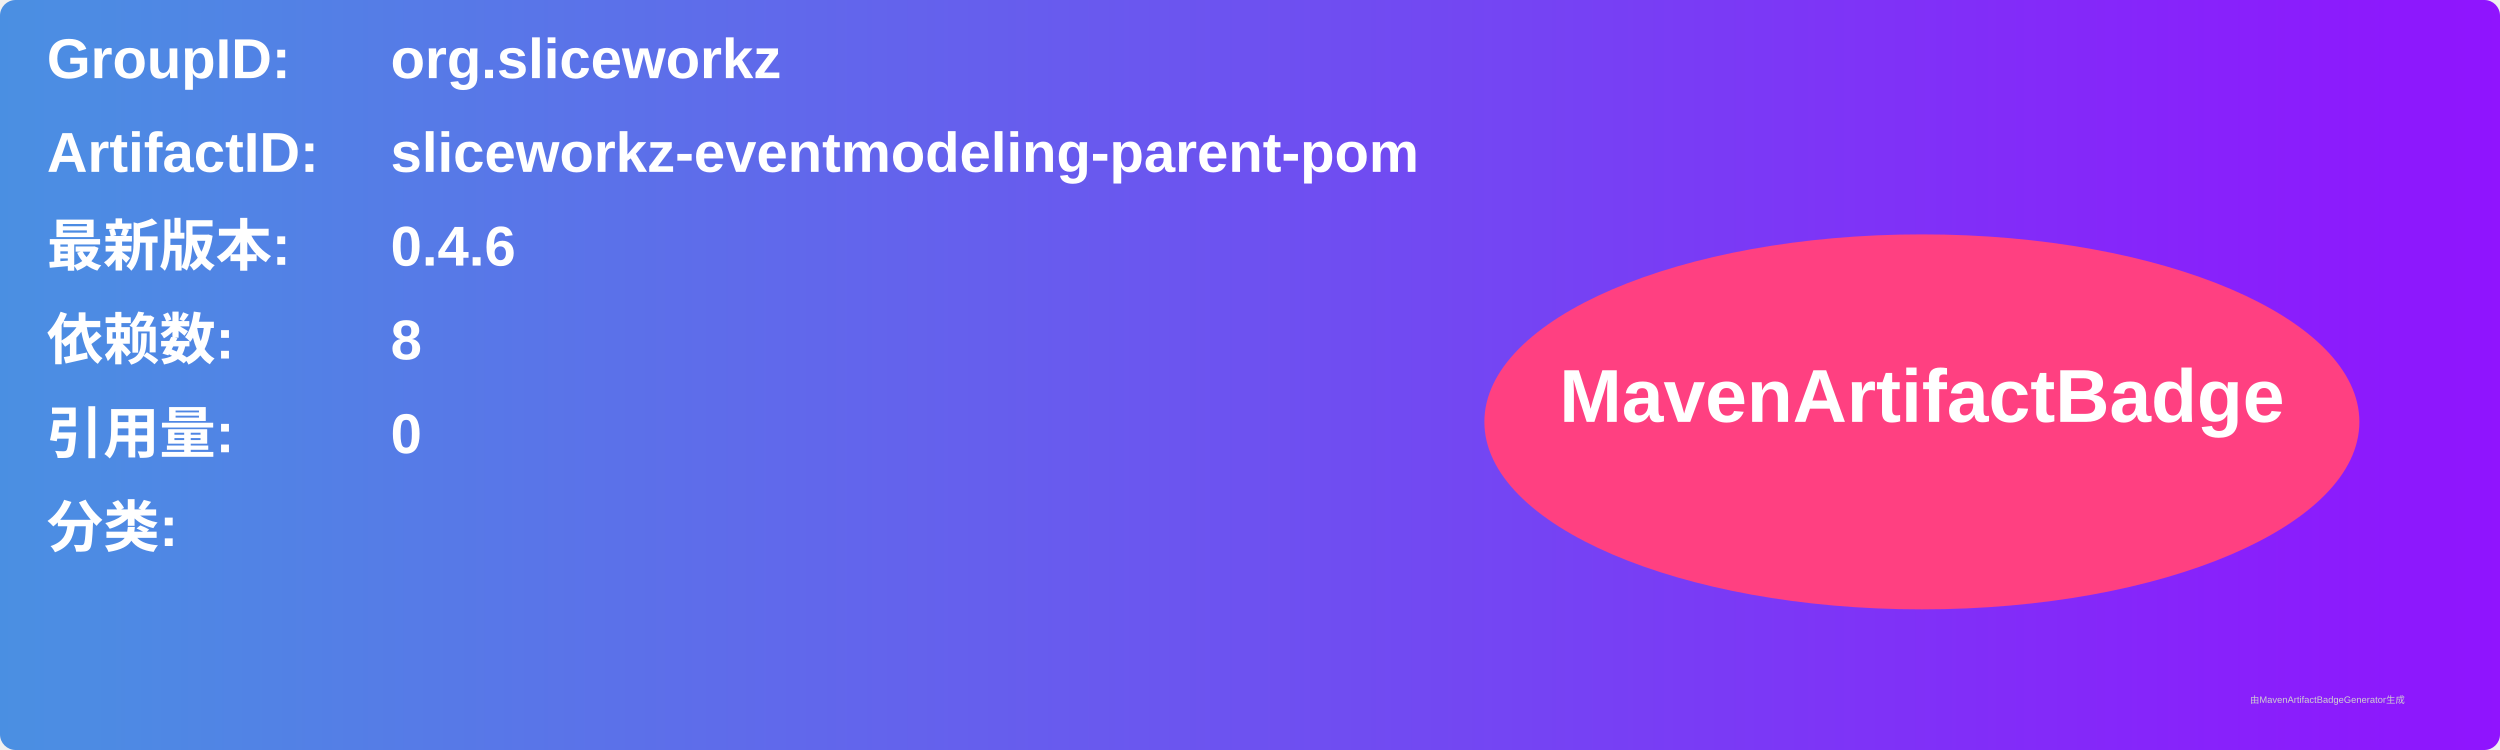
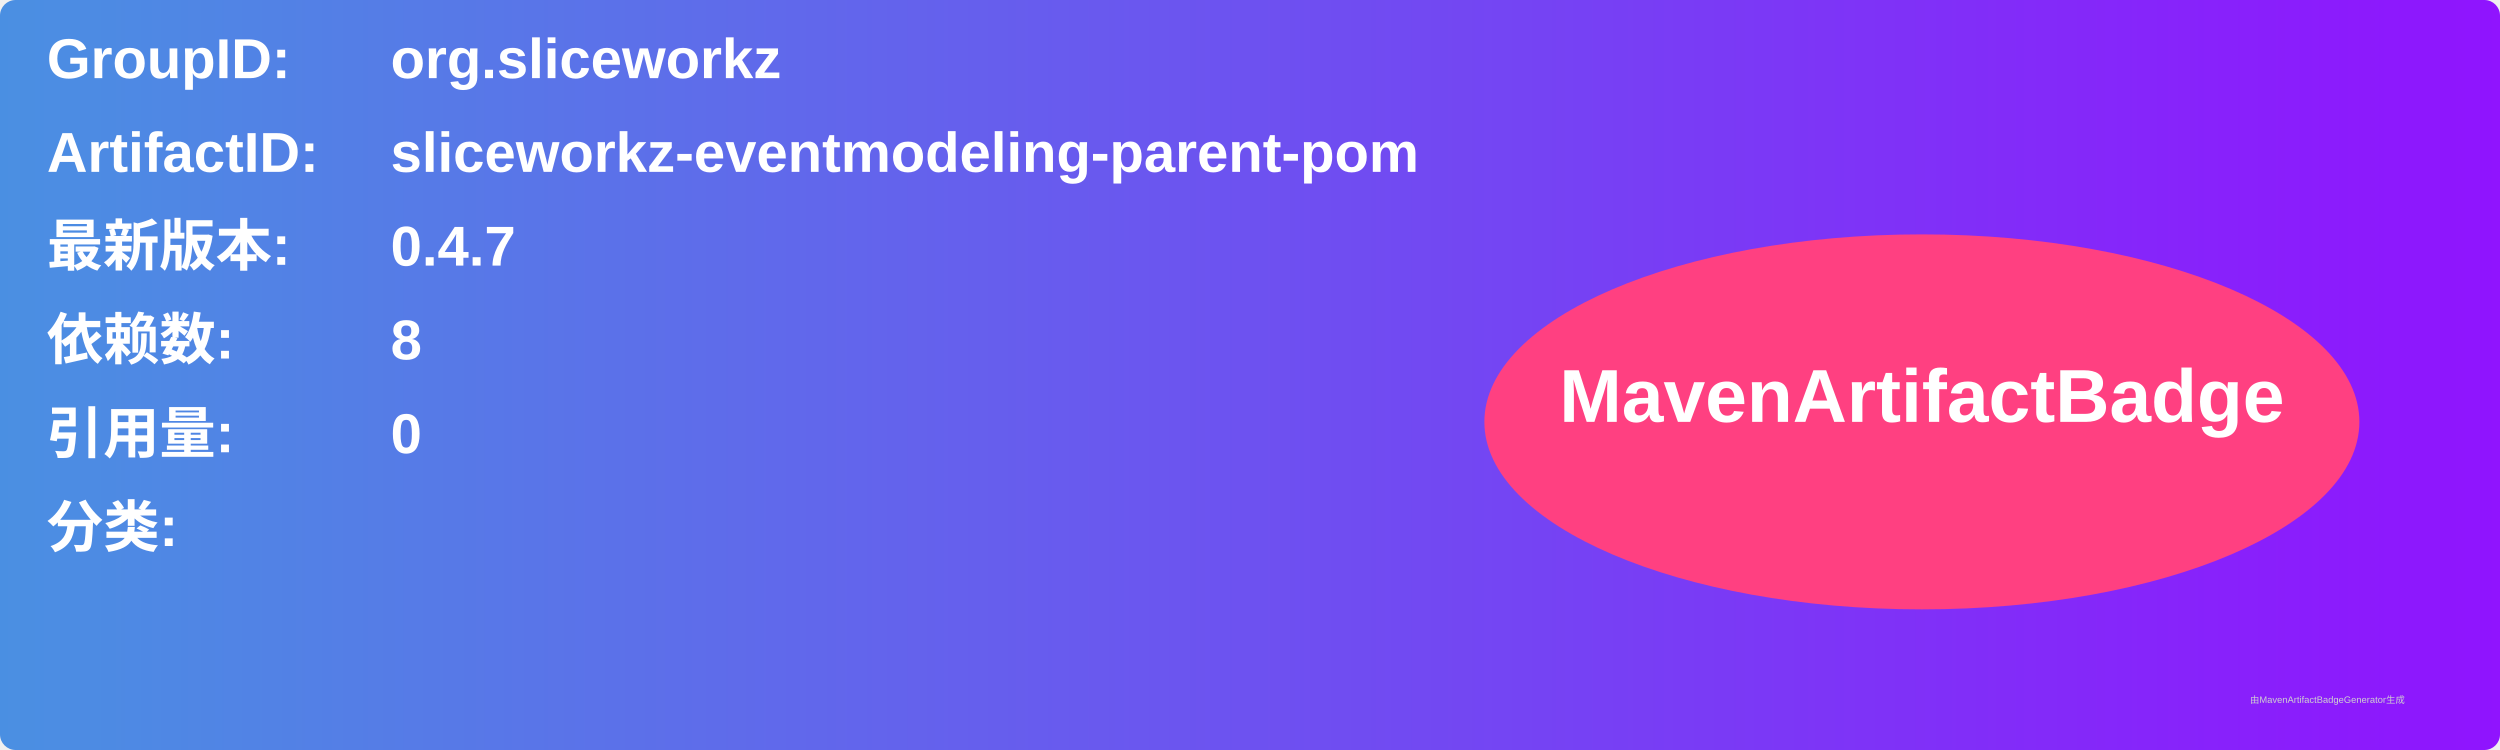
<svg xmlns="http://www.w3.org/2000/svg" width="800" height="240" viewBox="0 0 800 240">
  <linearGradient id="grad" x1="0%" y1="0%" x2="100%" y2="0%">
    <stop offset="0%" stop-color="#4a90e2" />
    <stop offset="100%" stop-color="#9013fe" />
  </linearGradient>
  <rect width="100%" height="100%" rx="5" ry="5" fill="url(#grad)" />
  <g transform="translate(15, 15)">
    <text x="0" y="10" font-family="Arial" font-size="18" fill="white" font-weight="bold" width="260">GroupID:</text>
    <text x="110" y="10" font-family="Arial" font-size="18" fill="white" font-weight="bold" width="460">org.sliceworkz</text>
    <text x="0" y="40" font-family="Arial" font-size="18" fill="white" font-weight="bold" width="260">ArtifactID:</text>
    <text x="110" y="40" font-family="Arial" font-size="18" fill="white" font-weight="bold" width="460">sliceworkz-eventmodeling-parent-pom</text>
    <text x="0" y="70" font-family="Arial" font-size="18" fill="white" font-weight="bold">最新版本:</text>
    <text x="110" y="70" font-family="Arial" font-size="18" fill="white" font-weight="bold">
-       <tspan font-weight="bold">0.4.6</tspan>
+       <tspan font-weight="bold">0.4.7</tspan>
    </text>
    <text x="0" y="100" font-family="Arial" font-size="18" fill="white" font-weight="bold">依赖数: </text>
    <text x="110" y="100" font-family="Arial" font-size="18" fill="white">
      <tspan font-weight="bold">8</tspan>
    </text>
    <text x="0" y="130" font-family="Arial" font-size="18" fill="white" font-weight="bold">引用量: </text>
    <text x="110" y="130" font-family="Arial" font-size="18" fill="white">
      <tspan font-weight="bold">0</tspan>
    </text>
    <text x="0" y="160" font-family="Arial" font-size="18" fill="white" font-weight="bold">分类:</text>
    <text x="10" y="190" font-family="Arial" font-size="10" fill="white">
      <tspan font-weight="bold" />
    </text>
    <ellipse cx="600" cy="120" rx="140" ry="60" fill="#ff4081" />
    <text x="600" y="120" text-anchor="middle" font-family="Arial" font-size="24" fill="white" font-weight="bold">MavenArtifactBadge</text>
  </g>
  <text x="720" y="225" font-family="Arial" font-size="3" fill="#d0d0d0">由MavenArtifactBadgeGenerator生成</text>
</svg>
